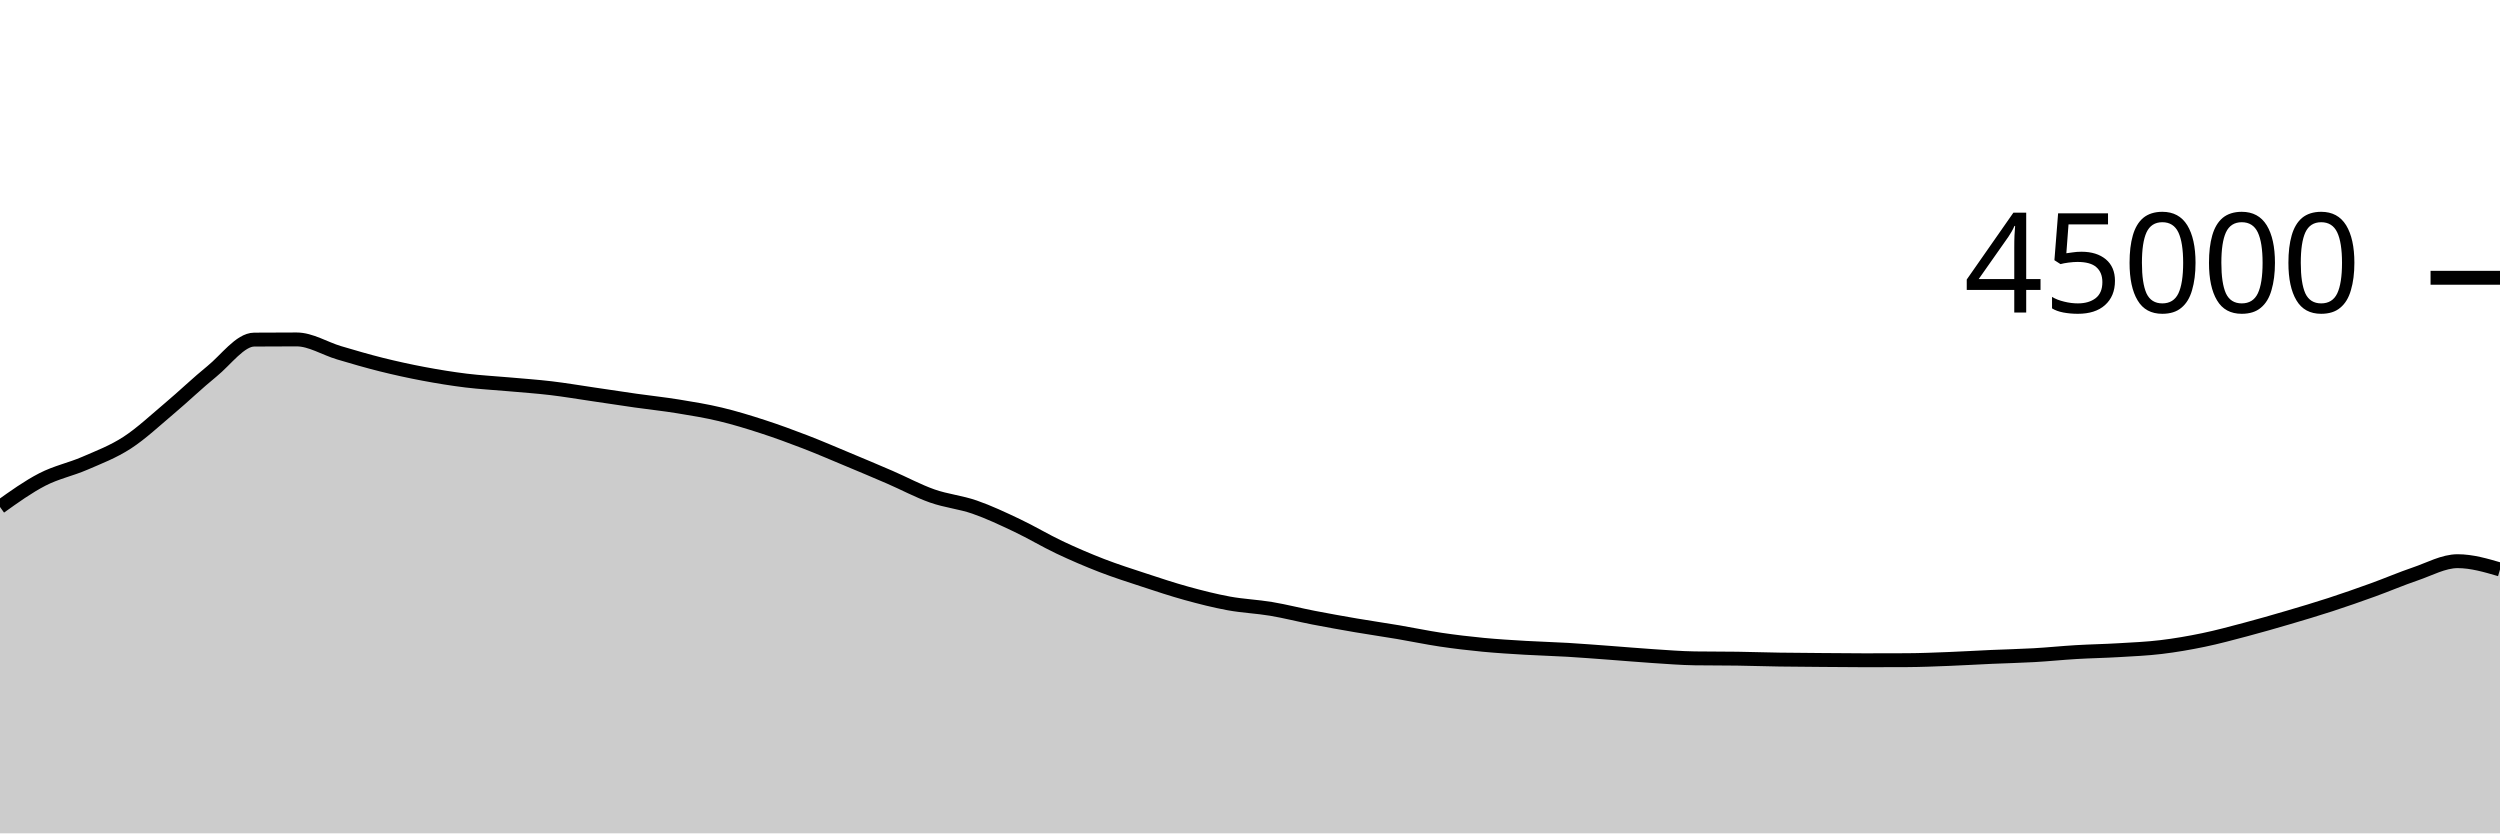
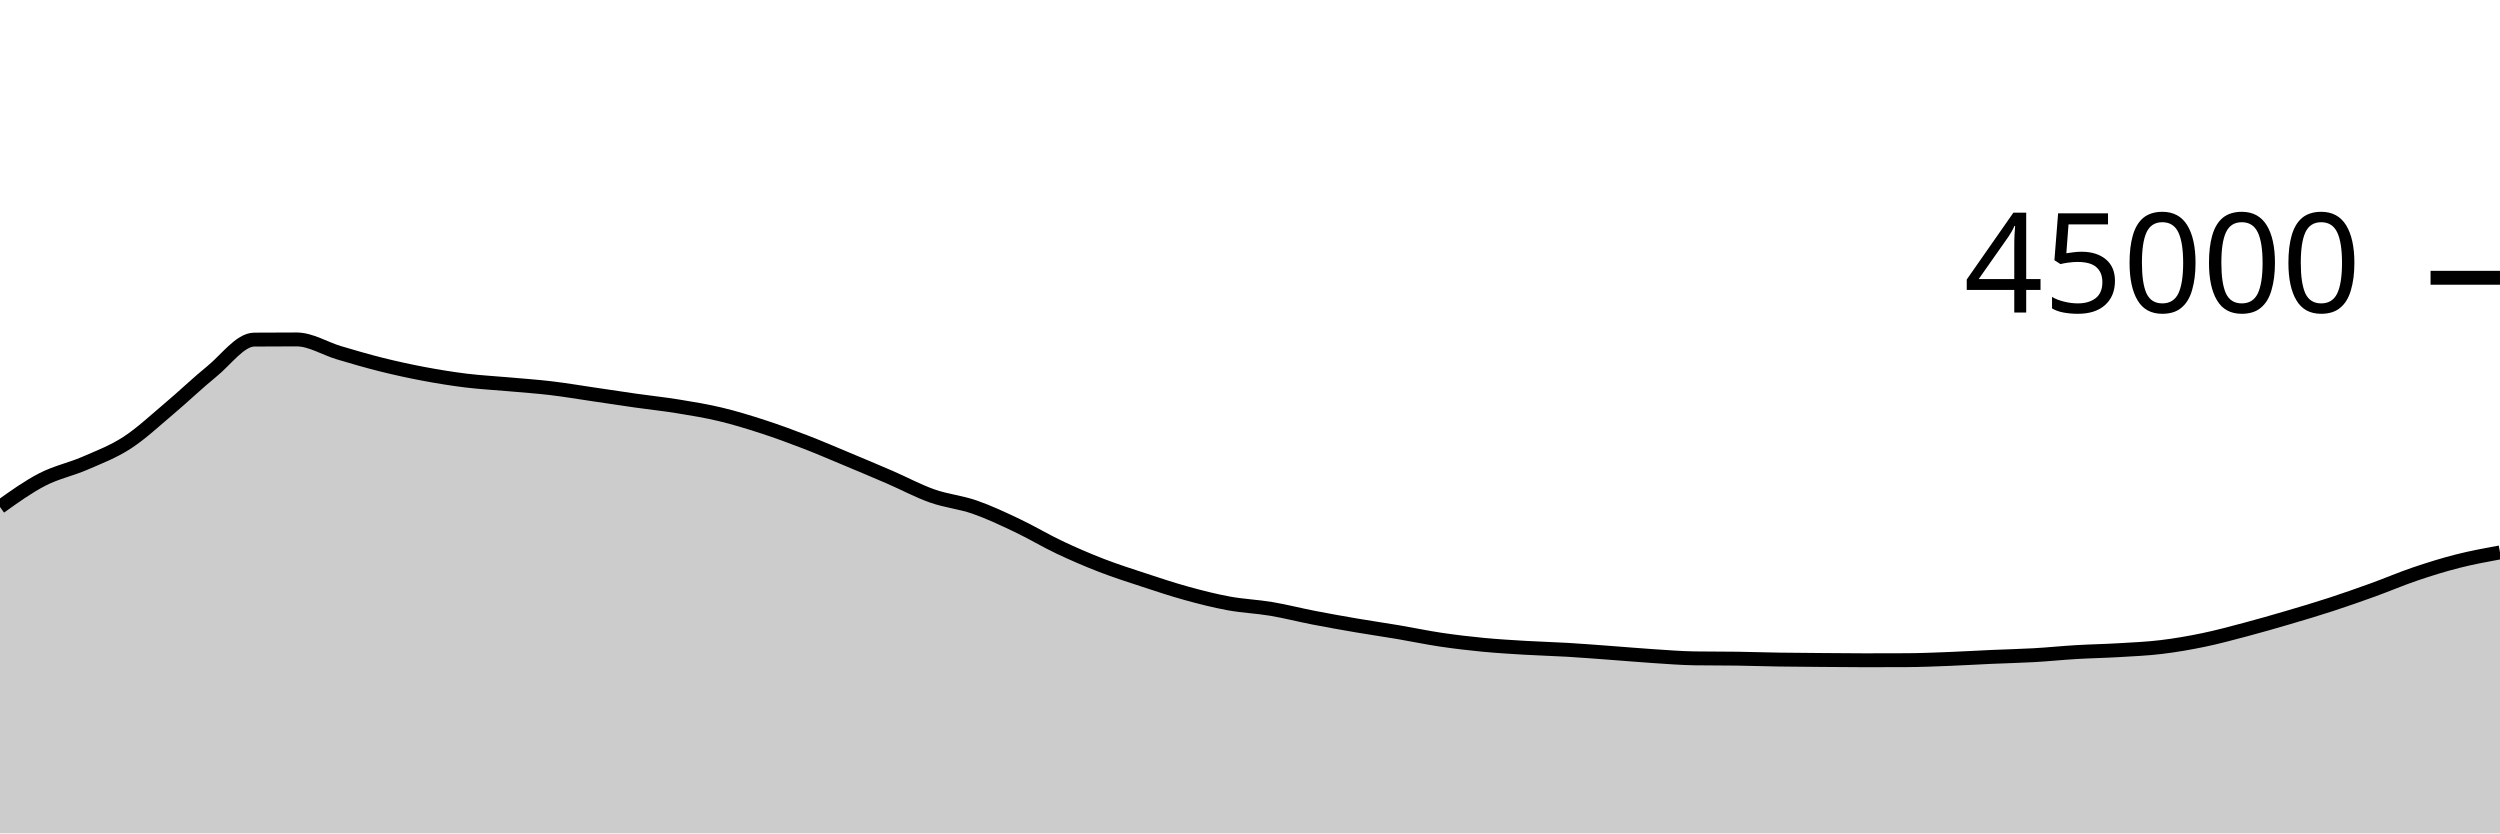
<svg xmlns="http://www.w3.org/2000/svg" viewBox="0 0 180 60">
  <g transform="translate(0,20)">
-     <path class="area" fill="rgba(0, 0, 0, 0.2)" d="M0,16.501C1.017,15.773,2.034,15.045,3.051,14.521C4.068,13.997,5.085,13.799,6.102,13.358C7.119,12.917,8.136,12.534,9.153,11.875C10.169,11.215,11.186,10.257,12.203,9.401C13.22,8.545,14.237,7.564,15.254,6.739C16.271,5.914,17.288,4.458,18.305,4.451C19.322,4.443,20.339,4.439,21.356,4.439C22.373,4.439,23.39,5.096,24.407,5.398C25.424,5.7,26.441,5.998,27.458,6.252C28.475,6.505,29.492,6.728,30.508,6.919C31.525,7.111,32.542,7.276,33.559,7.401C34.576,7.526,35.593,7.576,36.61,7.668C37.627,7.759,38.644,7.828,39.661,7.948C40.678,8.069,41.695,8.243,42.712,8.392C43.729,8.541,44.746,8.698,45.763,8.843C46.78,8.987,47.797,9.094,48.814,9.259C49.831,9.424,50.847,9.59,51.864,9.833C52.881,10.076,53.898,10.388,54.915,10.718C55.932,11.048,56.949,11.422,57.966,11.814C58.983,12.206,60,12.646,61.017,13.07C62.034,13.495,63.051,13.921,64.068,14.361C65.085,14.801,66.102,15.352,67.119,15.71C68.136,16.069,69.153,16.158,70.169,16.511C71.186,16.864,72.203,17.345,73.22,17.827C74.237,18.309,75.254,18.922,76.271,19.404C77.288,19.885,78.305,20.322,79.322,20.716C80.339,21.109,81.356,21.432,82.373,21.766C83.39,22.1,84.407,22.44,85.424,22.72C86.441,23,87.458,23.26,88.475,23.446C89.492,23.633,90.508,23.669,91.525,23.84C92.542,24.011,93.559,24.275,94.576,24.472C95.593,24.669,96.61,24.851,97.627,25.025C98.644,25.199,99.661,25.345,100.678,25.516C101.695,25.688,102.712,25.905,103.729,26.056C104.746,26.207,105.763,26.327,106.78,26.425C107.797,26.523,108.814,26.582,109.831,26.643C110.847,26.703,111.864,26.728,112.881,26.788C113.898,26.849,114.915,26.931,115.932,27.005C116.949,27.08,117.966,27.171,118.983,27.237C120,27.303,121.017,27.387,122.034,27.402C123.051,27.417,124.068,27.409,125.085,27.424C126.102,27.439,127.119,27.474,128.136,27.49C129.153,27.506,130.169,27.511,131.186,27.519C132.203,27.527,133.22,27.539,134.237,27.539C135.254,27.539,136.271,27.537,137.288,27.532C138.305,27.528,139.322,27.484,140.339,27.444C141.356,27.405,142.373,27.342,143.39,27.297C144.407,27.252,145.424,27.231,146.441,27.173C147.458,27.116,148.475,27.01,149.492,26.95C150.508,26.89,151.525,26.874,152.542,26.813C153.559,26.753,154.576,26.711,155.593,26.588C156.61,26.466,157.627,26.291,158.644,26.08C159.661,25.869,160.678,25.592,161.695,25.323C162.712,25.053,163.729,24.761,164.746,24.462C165.763,24.163,166.78,23.861,167.797,23.53C168.814,23.199,169.831,22.842,170.847,22.475C171.864,22.107,172.881,21.669,173.898,21.324C174.915,20.98,175.932,20.405,176.949,20.405C177.966,20.405,178.983,20.704,180,21.002L180,40C178.983,40,177.966,40,176.949,40C175.932,40,174.915,40,173.898,40C172.881,40,171.864,40,170.847,40C169.831,40,168.814,40,167.797,40C166.78,40,165.763,40,164.746,40C163.729,40,162.712,40,161.695,40C160.678,40,159.661,40,158.644,40C157.627,40,156.61,40,155.593,40C154.576,40,153.559,40,152.542,40C151.525,40,150.508,40,149.492,40C148.475,40,147.458,40,146.441,40C145.424,40,144.407,40,143.39,40C142.373,40,141.356,40,140.339,40C139.322,40,138.305,40,137.288,40C136.271,40,135.254,40,134.237,40C133.22,40,132.203,40,131.186,40C130.169,40,129.153,40,128.136,40C127.119,40,126.102,40,125.085,40C124.068,40,123.051,40,122.034,40C121.017,40,120,40,118.983,40C117.966,40,116.949,40,115.932,40C114.915,40,113.898,40,112.881,40C111.864,40,110.847,40,109.831,40C108.814,40,107.797,40,106.78,40C105.763,40,104.746,40,103.729,40C102.712,40,101.695,40,100.678,40C99.661,40,98.644,40,97.627,40C96.61,40,95.593,40,94.576,40C93.559,40,92.542,40,91.525,40C90.508,40,89.492,40,88.475,40C87.458,40,86.441,40,85.424,40C84.407,40,83.39,40,82.373,40C81.356,40,80.339,40,79.322,40C78.305,40,77.288,40,76.271,40C75.254,40,74.237,40,73.22,40C72.203,40,71.186,40,70.169,40C69.153,40,68.136,40,67.119,40C66.102,40,65.085,40,64.068,40C63.051,40,62.034,40,61.017,40C60,40,58.983,40,57.966,40C56.949,40,55.932,40,54.915,40C53.898,40,52.881,40,51.864,40C50.847,40,49.831,40,48.814,40C47.797,40,46.78,40,45.763,40C44.746,40,43.729,40,42.712,40C41.695,40,40.678,40,39.661,40C38.644,40,37.627,40,36.61,40C35.593,40,34.576,40,33.559,40C32.542,40,31.525,40,30.508,40C29.492,40,28.475,40,27.458,40C26.441,40,25.424,40,24.407,40C23.39,40,22.373,40,21.356,40C20.339,40,19.322,40,18.305,40C17.288,40,16.271,40,15.254,40C14.237,40,13.22,40,12.203,40C11.186,40,10.169,40,9.153,40C8.136,40,7.119,40,6.102,40C5.085,40,4.068,40,3.051,40C2.034,40,1.017,40,0,40Z" />
-     <path class="line" stroke="black" fill="none" d="M0,16.501C1.017,15.773,2.034,15.045,3.051,14.521C4.068,13.997,5.085,13.799,6.102,13.358C7.119,12.917,8.136,12.534,9.153,11.875C10.169,11.215,11.186,10.257,12.203,9.401C13.22,8.545,14.237,7.564,15.254,6.739C16.271,5.914,17.288,4.458,18.305,4.451C19.322,4.443,20.339,4.439,21.356,4.439C22.373,4.439,23.39,5.096,24.407,5.398C25.424,5.7,26.441,5.998,27.458,6.252C28.475,6.505,29.492,6.728,30.508,6.919C31.525,7.111,32.542,7.276,33.559,7.401C34.576,7.526,35.593,7.576,36.61,7.668C37.627,7.759,38.644,7.828,39.661,7.948C40.678,8.069,41.695,8.243,42.712,8.392C43.729,8.541,44.746,8.698,45.763,8.843C46.78,8.987,47.797,9.094,48.814,9.259C49.831,9.424,50.847,9.59,51.864,9.833C52.881,10.076,53.898,10.388,54.915,10.718C55.932,11.048,56.949,11.422,57.966,11.814C58.983,12.206,60,12.646,61.017,13.07C62.034,13.495,63.051,13.921,64.068,14.361C65.085,14.801,66.102,15.352,67.119,15.71C68.136,16.069,69.153,16.158,70.169,16.511C71.186,16.864,72.203,17.345,73.22,17.827C74.237,18.309,75.254,18.922,76.271,19.404C77.288,19.885,78.305,20.322,79.322,20.716C80.339,21.109,81.356,21.432,82.373,21.766C83.39,22.1,84.407,22.44,85.424,22.72C86.441,23,87.458,23.26,88.475,23.446C89.492,23.633,90.508,23.669,91.525,23.84C92.542,24.011,93.559,24.275,94.576,24.472C95.593,24.669,96.61,24.851,97.627,25.025C98.644,25.199,99.661,25.345,100.678,25.516C101.695,25.688,102.712,25.905,103.729,26.056C104.746,26.207,105.763,26.327,106.78,26.425C107.797,26.523,108.814,26.582,109.831,26.643C110.847,26.703,111.864,26.728,112.881,26.788C113.898,26.849,114.915,26.931,115.932,27.005C116.949,27.08,117.966,27.171,118.983,27.237C120,27.303,121.017,27.387,122.034,27.402C123.051,27.417,124.068,27.409,125.085,27.424C126.102,27.439,127.119,27.474,128.136,27.49C129.153,27.506,130.169,27.511,131.186,27.519C132.203,27.527,133.22,27.539,134.237,27.539C135.254,27.539,136.271,27.537,137.288,27.532C138.305,27.528,139.322,27.484,140.339,27.444C141.356,27.405,142.373,27.342,143.39,27.297C144.407,27.252,145.424,27.231,146.441,27.173C147.458,27.116,148.475,27.01,149.492,26.95C150.508,26.89,151.525,26.874,152.542,26.813C153.559,26.753,154.576,26.711,155.593,26.588C156.61,26.466,157.627,26.291,158.644,26.08C159.661,25.869,160.678,25.592,161.695,25.323C162.712,25.053,163.729,24.761,164.746,24.462C165.763,24.163,166.78,23.861,167.797,23.53C168.814,23.199,169.831,22.842,170.847,22.475C171.864,22.107,172.881,21.669,173.898,21.324C174.915,20.98,175.932,20.405,176.949,20.405C177.966,20.405,178.983,20.704,180,21.002" />
+     <path class="area" fill="rgba(0, 0, 0, 0.2)" d="M0,16.501C1.017,15.773,2.034,15.045,3.051,14.521C4.068,13.997,5.085,13.799,6.102,13.358C7.119,12.917,8.136,12.534,9.153,11.875C10.169,11.215,11.186,10.257,12.203,9.401C13.22,8.545,14.237,7.564,15.254,6.739C16.271,5.914,17.288,4.458,18.305,4.451C19.322,4.443,20.339,4.439,21.356,4.439C22.373,4.439,23.39,5.096,24.407,5.398C25.424,5.7,26.441,5.998,27.458,6.252C28.475,6.505,29.492,6.728,30.508,6.919C31.525,7.111,32.542,7.276,33.559,7.401C34.576,7.526,35.593,7.576,36.61,7.668C37.627,7.759,38.644,7.828,39.661,7.948C40.678,8.069,41.695,8.243,42.712,8.392C43.729,8.541,44.746,8.698,45.763,8.843C46.78,8.987,47.797,9.094,48.814,9.259C49.831,9.424,50.847,9.59,51.864,9.833C52.881,10.076,53.898,10.388,54.915,10.718C55.932,11.048,56.949,11.422,57.966,11.814C58.983,12.206,60,12.646,61.017,13.07C62.034,13.495,63.051,13.921,64.068,14.361C65.085,14.801,66.102,15.352,67.119,15.71C68.136,16.069,69.153,16.158,70.169,16.511C71.186,16.864,72.203,17.345,73.22,17.827C74.237,18.309,75.254,18.922,76.271,19.404C77.288,19.885,78.305,20.322,79.322,20.716C80.339,21.109,81.356,21.432,82.373,21.766C83.39,22.1,84.407,22.44,85.424,22.72C86.441,23,87.458,23.26,88.475,23.446C89.492,23.633,90.508,23.669,91.525,23.84C92.542,24.011,93.559,24.275,94.576,24.472C95.593,24.669,96.61,24.851,97.627,25.025C98.644,25.199,99.661,25.345,100.678,25.516C101.695,25.688,102.712,25.905,103.729,26.056C104.746,26.207,105.763,26.327,106.78,26.425C107.797,26.523,108.814,26.582,109.831,26.643C110.847,26.703,111.864,26.728,112.881,26.788C113.898,26.849,114.915,26.931,115.932,27.005C116.949,27.08,117.966,27.171,118.983,27.237C120,27.303,121.017,27.387,122.034,27.402C123.051,27.417,124.068,27.409,125.085,27.424C126.102,27.439,127.119,27.474,128.136,27.49C129.153,27.506,130.169,27.511,131.186,27.519C132.203,27.527,133.22,27.539,134.237,27.539C135.254,27.539,136.271,27.537,137.288,27.532C138.305,27.528,139.322,27.484,140.339,27.444C141.356,27.405,142.373,27.342,143.39,27.297C144.407,27.252,145.424,27.231,146.441,27.173C147.458,27.116,148.475,27.01,149.492,26.95C150.508,26.89,151.525,26.874,152.542,26.813C153.559,26.753,154.576,26.711,155.593,26.588C156.61,26.466,157.627,26.291,158.644,26.08C159.661,25.869,160.678,25.592,161.695,25.323C162.712,25.053,163.729,24.761,164.746,24.462C165.763,24.163,166.78,23.861,167.797,23.53C168.814,23.199,169.831,22.842,170.847,22.475C171.864,22.107,172.881,21.669,173.898,21.324C174.915,20.98,175.932,20.664,176.949,20.405C177.966,20.147,178.983,19.96,180,19.772L180,40C178.983,40,177.966,40,176.949,40C175.932,40,174.915,40,173.898,40C172.881,40,171.864,40,170.847,40C169.831,40,168.814,40,167.797,40C166.78,40,165.763,40,164.746,40C163.729,40,162.712,40,161.695,40C160.678,40,159.661,40,158.644,40C157.627,40,156.61,40,155.593,40C154.576,40,153.559,40,152.542,40C151.525,40,150.508,40,149.492,40C148.475,40,147.458,40,146.441,40C145.424,40,144.407,40,143.39,40C142.373,40,141.356,40,140.339,40C139.322,40,138.305,40,137.288,40C136.271,40,135.254,40,134.237,40C133.22,40,132.203,40,131.186,40C130.169,40,129.153,40,128.136,40C127.119,40,126.102,40,125.085,40C124.068,40,123.051,40,122.034,40C121.017,40,120,40,118.983,40C117.966,40,116.949,40,115.932,40C114.915,40,113.898,40,112.881,40C111.864,40,110.847,40,109.831,40C108.814,40,107.797,40,106.78,40C105.763,40,104.746,40,103.729,40C102.712,40,101.695,40,100.678,40C99.661,40,98.644,40,97.627,40C96.61,40,95.593,40,94.576,40C93.559,40,92.542,40,91.525,40C90.508,40,89.492,40,88.475,40C87.458,40,86.441,40,85.424,40C84.407,40,83.39,40,82.373,40C81.356,40,80.339,40,79.322,40C78.305,40,77.288,40,76.271,40C75.254,40,74.237,40,73.22,40C72.203,40,71.186,40,70.169,40C69.153,40,68.136,40,67.119,40C66.102,40,65.085,40,64.068,40C63.051,40,62.034,40,61.017,40C60,40,58.983,40,57.966,40C56.949,40,55.932,40,54.915,40C53.898,40,52.881,40,51.864,40C50.847,40,49.831,40,48.814,40C47.797,40,46.78,40,45.763,40C44.746,40,43.729,40,42.712,40C41.695,40,40.678,40,39.661,40C38.644,40,37.627,40,36.61,40C35.593,40,34.576,40,33.559,40C32.542,40,31.525,40,30.508,40C29.492,40,28.475,40,27.458,40C26.441,40,25.424,40,24.407,40C23.39,40,22.373,40,21.356,40C20.339,40,19.322,40,18.305,40C17.288,40,16.271,40,15.254,40C14.237,40,13.22,40,12.203,40C11.186,40,10.169,40,9.153,40C8.136,40,7.119,40,6.102,40C5.085,40,4.068,40,3.051,40C2.034,40,1.017,40,0,40Z" />
+     <path class="line" stroke="black" fill="none" d="M0,16.501C1.017,15.773,2.034,15.045,3.051,14.521C4.068,13.997,5.085,13.799,6.102,13.358C7.119,12.917,8.136,12.534,9.153,11.875C10.169,11.215,11.186,10.257,12.203,9.401C13.22,8.545,14.237,7.564,15.254,6.739C16.271,5.914,17.288,4.458,18.305,4.451C19.322,4.443,20.339,4.439,21.356,4.439C22.373,4.439,23.39,5.096,24.407,5.398C25.424,5.7,26.441,5.998,27.458,6.252C28.475,6.505,29.492,6.728,30.508,6.919C31.525,7.111,32.542,7.276,33.559,7.401C34.576,7.526,35.593,7.576,36.61,7.668C37.627,7.759,38.644,7.828,39.661,7.948C40.678,8.069,41.695,8.243,42.712,8.392C43.729,8.541,44.746,8.698,45.763,8.843C46.78,8.987,47.797,9.094,48.814,9.259C49.831,9.424,50.847,9.59,51.864,9.833C52.881,10.076,53.898,10.388,54.915,10.718C55.932,11.048,56.949,11.422,57.966,11.814C58.983,12.206,60,12.646,61.017,13.07C62.034,13.495,63.051,13.921,64.068,14.361C65.085,14.801,66.102,15.352,67.119,15.71C68.136,16.069,69.153,16.158,70.169,16.511C71.186,16.864,72.203,17.345,73.22,17.827C74.237,18.309,75.254,18.922,76.271,19.404C77.288,19.885,78.305,20.322,79.322,20.716C80.339,21.109,81.356,21.432,82.373,21.766C83.39,22.1,84.407,22.44,85.424,22.72C86.441,23,87.458,23.26,88.475,23.446C89.492,23.633,90.508,23.669,91.525,23.84C92.542,24.011,93.559,24.275,94.576,24.472C95.593,24.669,96.61,24.851,97.627,25.025C98.644,25.199,99.661,25.345,100.678,25.516C101.695,25.688,102.712,25.905,103.729,26.056C104.746,26.207,105.763,26.327,106.78,26.425C107.797,26.523,108.814,26.582,109.831,26.643C110.847,26.703,111.864,26.728,112.881,26.788C113.898,26.849,114.915,26.931,115.932,27.005C116.949,27.08,117.966,27.171,118.983,27.237C120,27.303,121.017,27.387,122.034,27.402C123.051,27.417,124.068,27.409,125.085,27.424C126.102,27.439,127.119,27.474,128.136,27.49C129.153,27.506,130.169,27.511,131.186,27.519C132.203,27.527,133.22,27.539,134.237,27.539C135.254,27.539,136.271,27.537,137.288,27.532C138.305,27.528,139.322,27.484,140.339,27.444C141.356,27.405,142.373,27.342,143.39,27.297C144.407,27.252,145.424,27.231,146.441,27.173C147.458,27.116,148.475,27.01,149.492,26.95C150.508,26.89,151.525,26.874,152.542,26.813C153.559,26.753,154.576,26.711,155.593,26.588C156.61,26.466,157.627,26.291,158.644,26.08C159.661,25.869,160.678,25.592,161.695,25.323C162.712,25.053,163.729,24.761,164.746,24.462C165.763,24.163,166.78,23.861,167.797,23.53C168.814,23.199,169.831,22.842,170.847,22.475C171.864,22.107,172.881,21.669,173.898,21.324C174.915,20.98,175.932,20.664,176.949,20.405C177.966,20.147,178.983,19.96,180,19.772" />
    <path class="axis-ceiling" stroke-width="1" stroke="black" fill="none" d="M175,0L180,0" />
    <text class="axis-ceiling-label" font-family="sans-serif" text-anchor="end" font-size="10px" x="170" y="2.5">45000</text>
  </g>
</svg>
